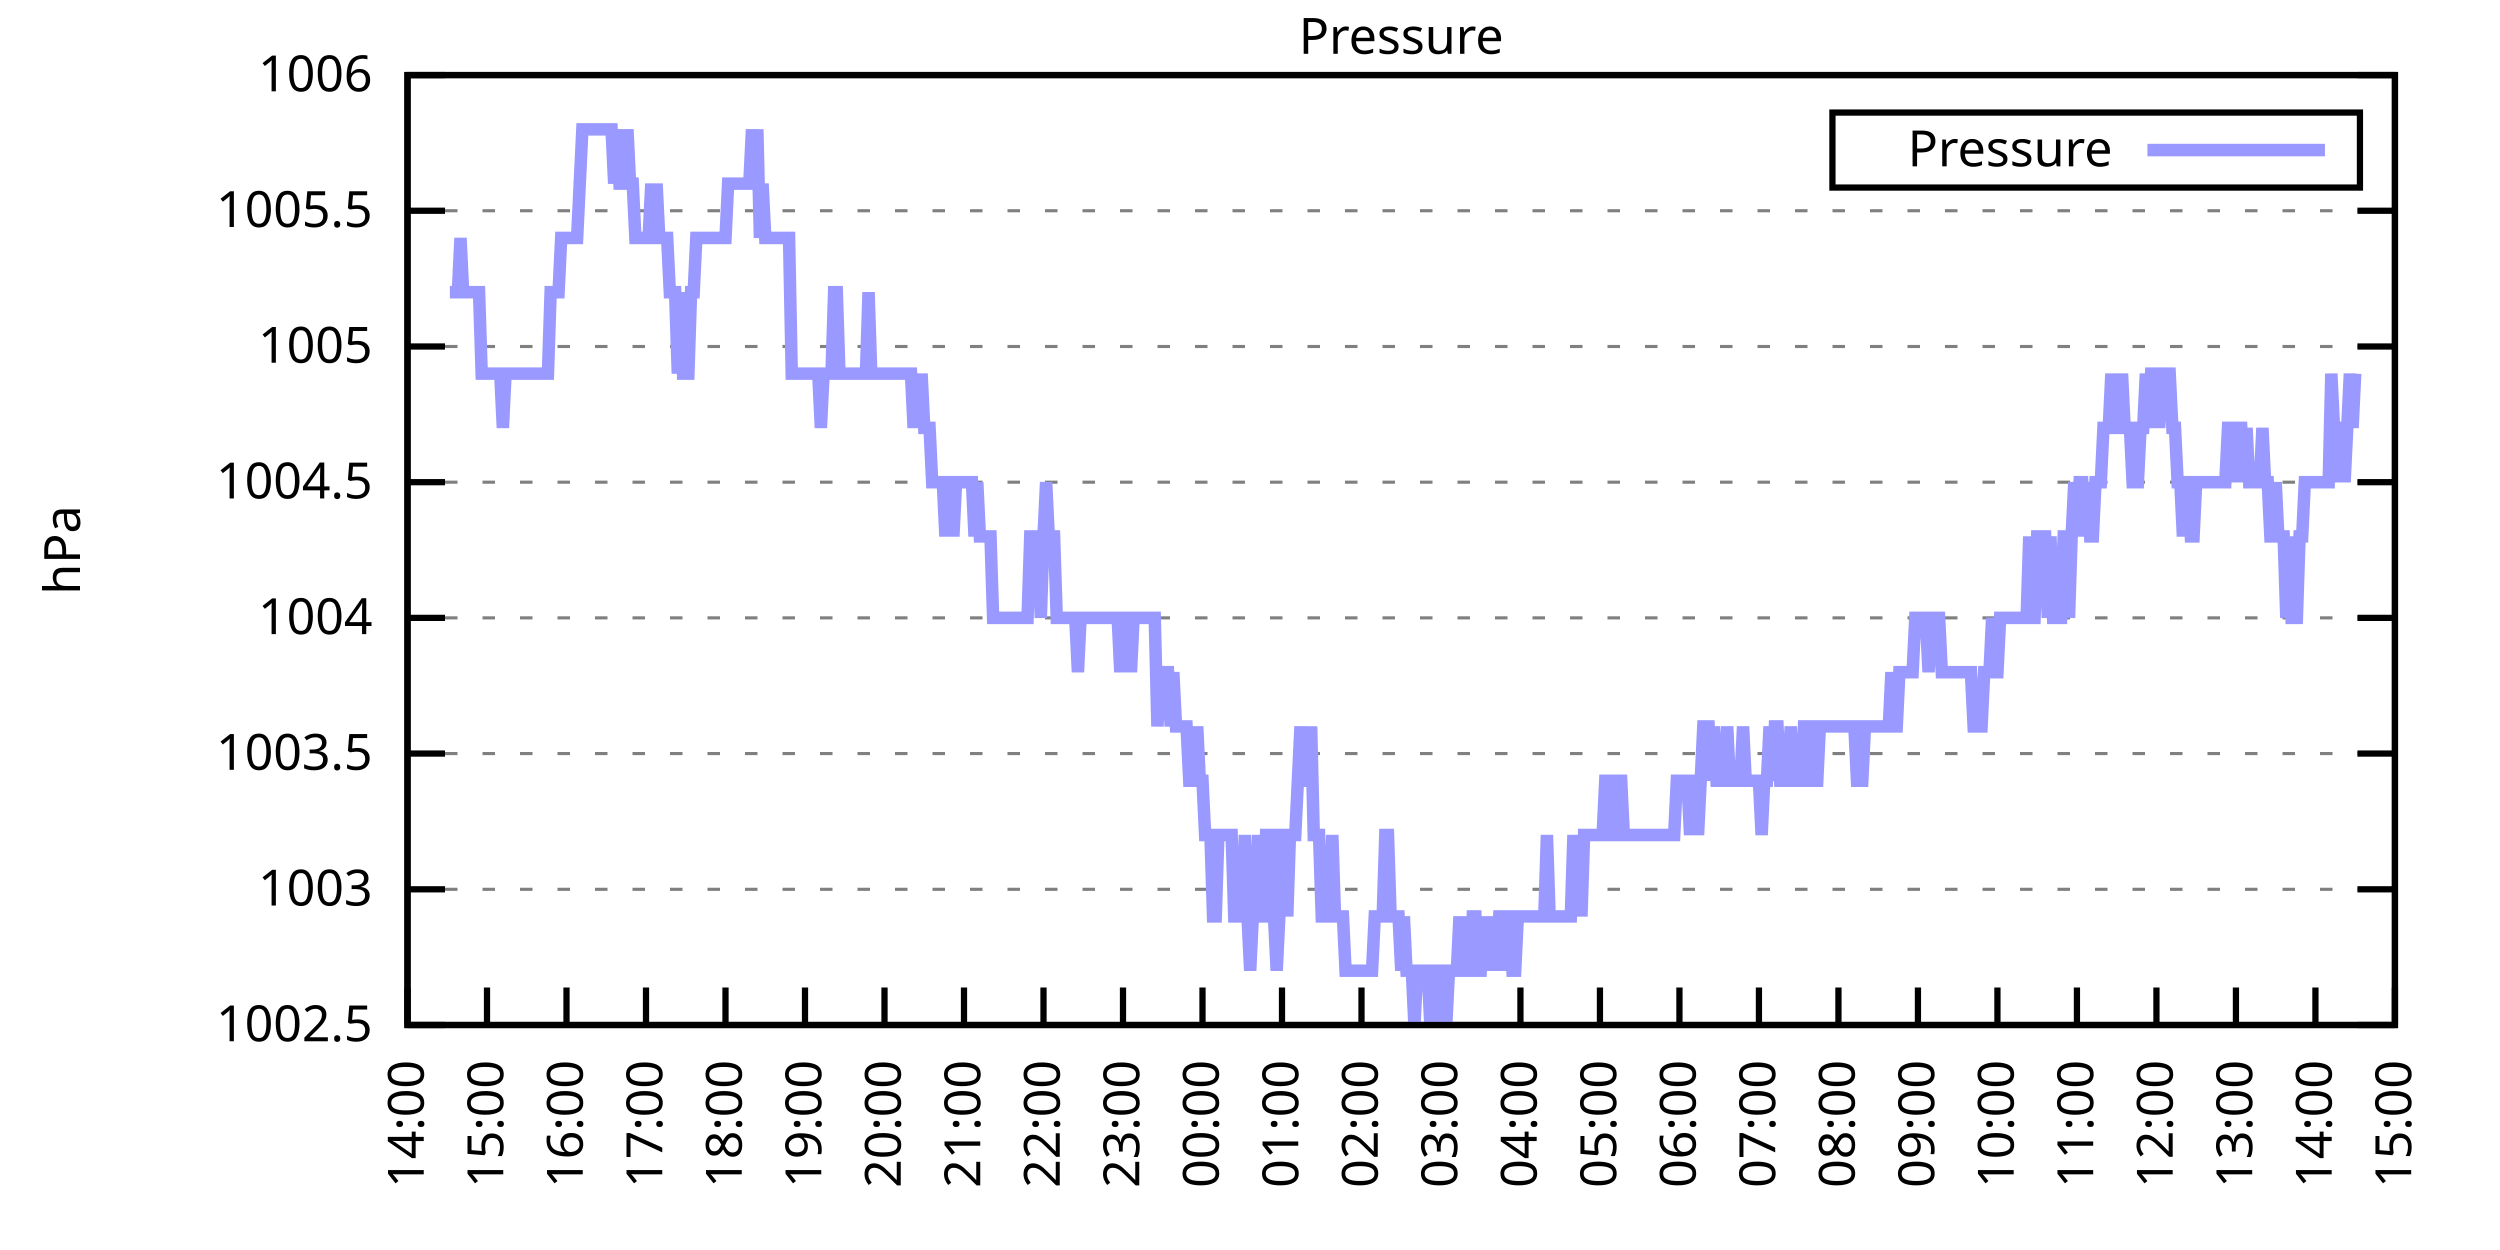
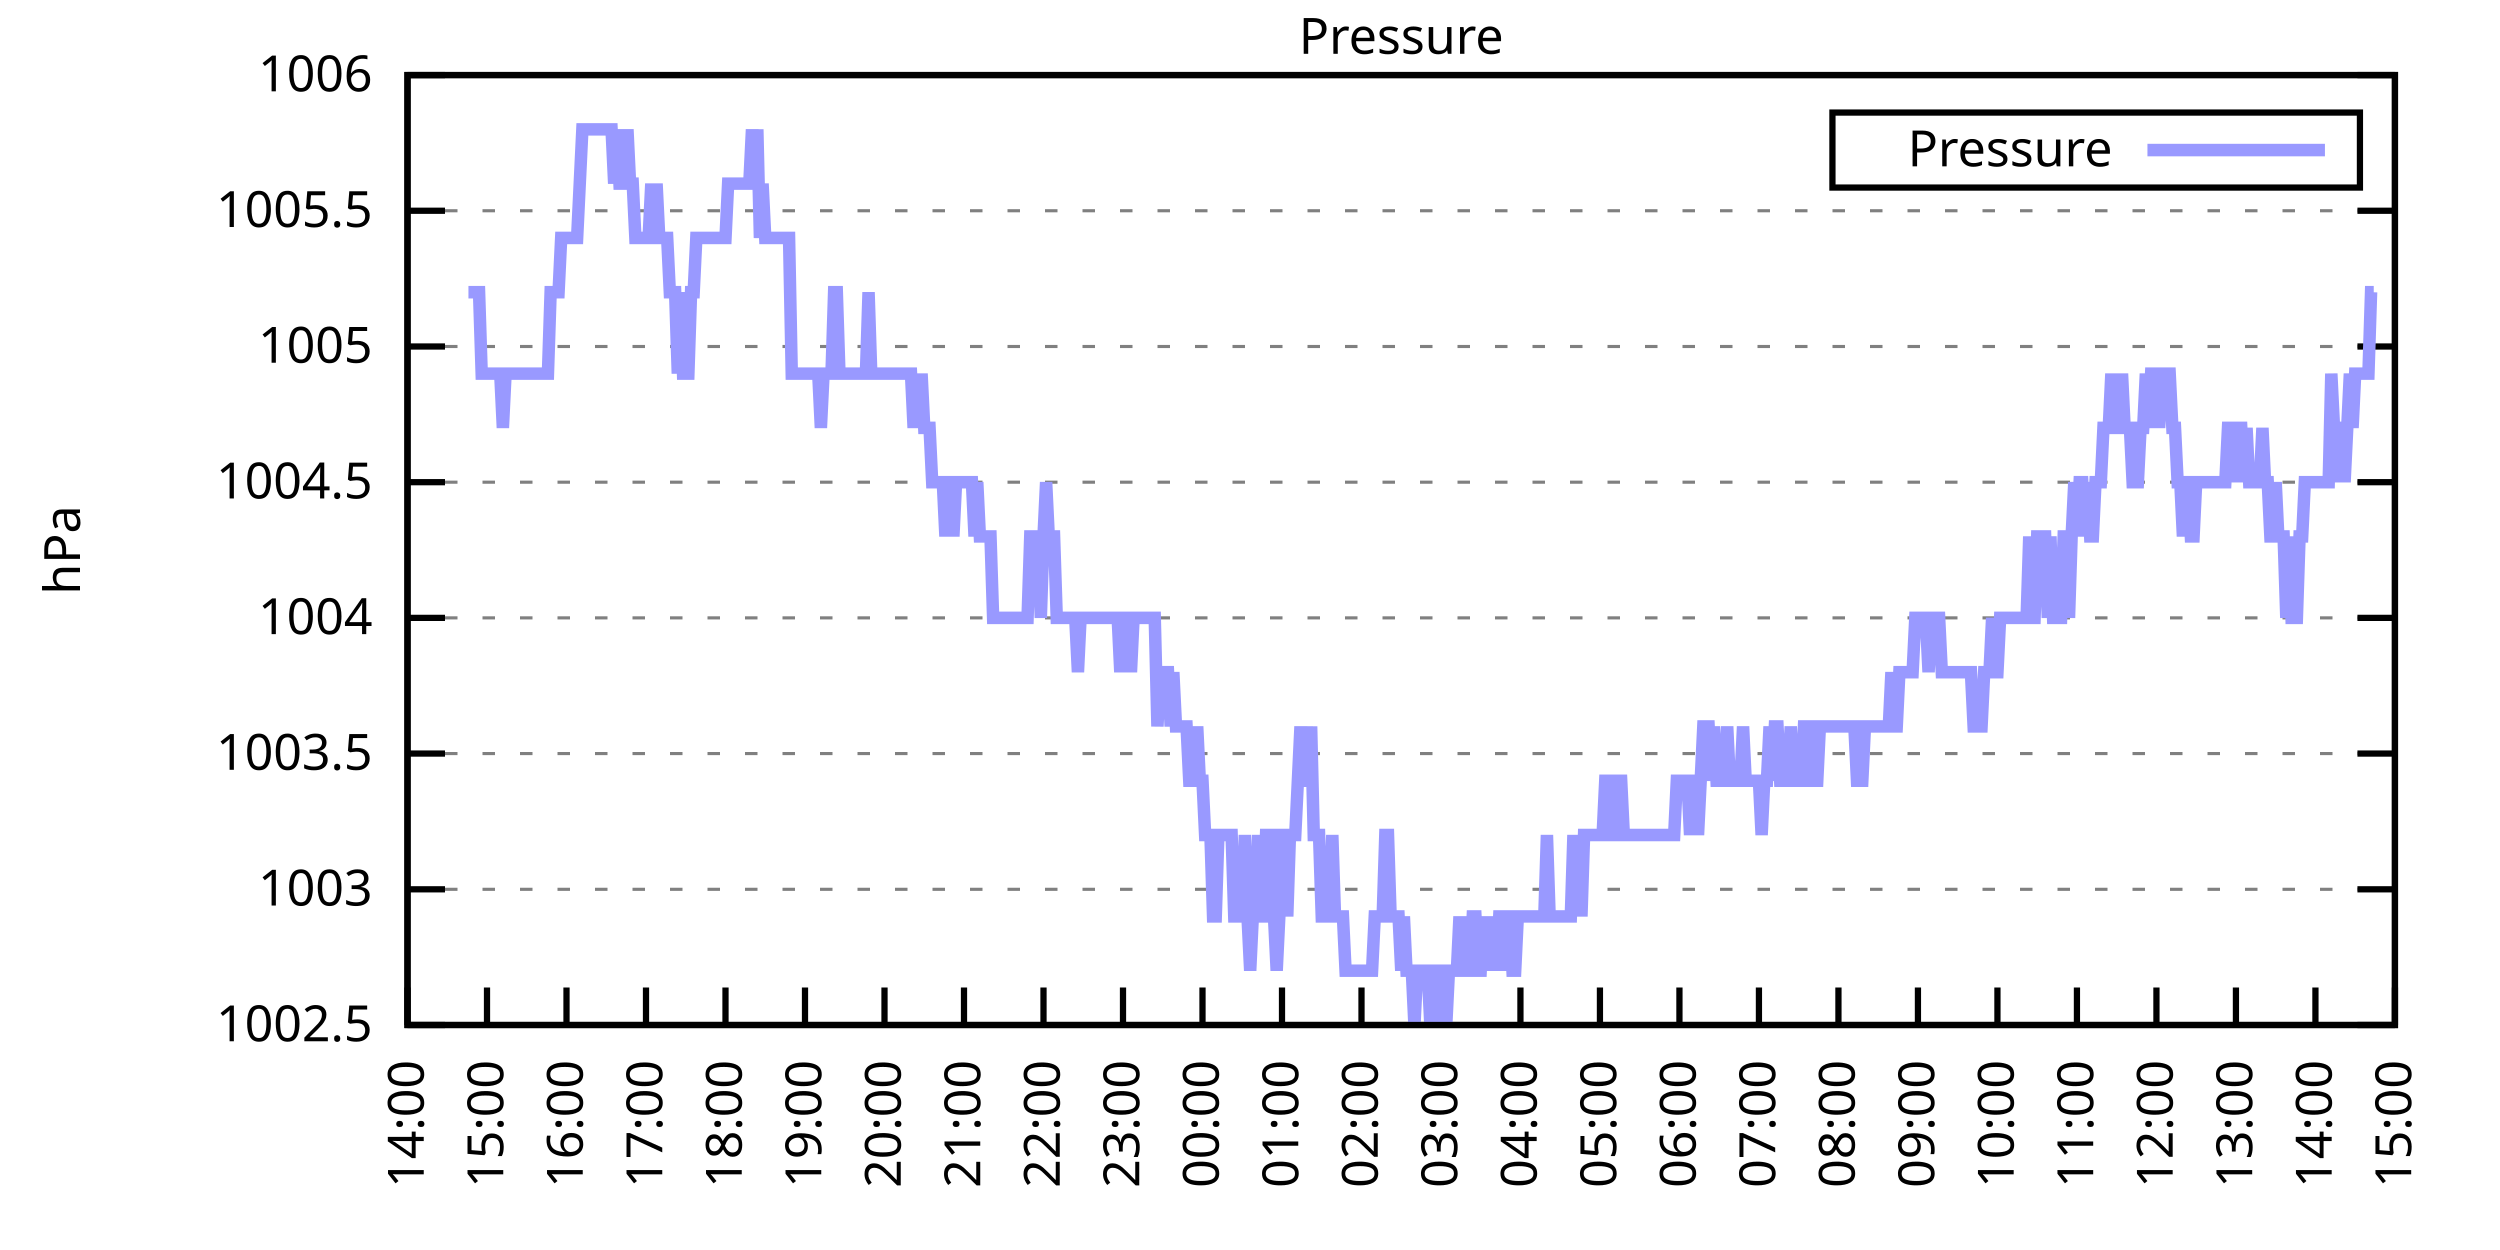
<svg xmlns="http://www.w3.org/2000/svg" xmlns:xlink="http://www.w3.org/1999/xlink" width="400" height="200" viewBox="0 0 400 200">
  <g id="gnuplot_canvas">
    <rect x="0" y="0" width="400" height="200" fill="none" />
    <defs>
      <circle id="gpDot" r="0.5" stroke-width="0.5" stroke="currentColor" />
      <path id="gpPt0" stroke-width="0.333" stroke="currentColor" d="M-1,0 h2 M0,-1 v2" />
      <path id="gpPt1" stroke-width="0.333" stroke="currentColor" d="M-1,-1 L1,1 M1,-1 L-1,1" />
      <path id="gpPt2" stroke-width="0.333" stroke="currentColor" d="M-1,0 L1,0 M0,-1 L0,1 M-1,-1 L1,1 M-1,1 L1,-1" />
      <rect id="gpPt3" stroke-width="0.333" stroke="currentColor" x="-1" y="-1" width="2" height="2" />
      <rect id="gpPt4" stroke-width="0.333" stroke="currentColor" fill="currentColor" x="-1" y="-1" width="2" height="2" />
      <circle id="gpPt5" stroke-width="0.333" stroke="currentColor" cx="0" cy="0" r="1" />
      <use xlink:href="#gpPt5" id="gpPt6" fill="currentColor" stroke="none" />
      <path id="gpPt7" stroke-width="0.333" stroke="currentColor" d="M0,-1.33 L-1.33,0.67 L1.33,0.67 z" />
      <use xlink:href="#gpPt7" id="gpPt8" fill="currentColor" stroke="none" />
      <use xlink:href="#gpPt7" id="gpPt9" stroke="currentColor" transform="rotate(180)" />
      <use xlink:href="#gpPt9" id="gpPt10" fill="currentColor" stroke="none" />
      <use xlink:href="#gpPt3" id="gpPt11" stroke="currentColor" transform="rotate(45)" />
      <use xlink:href="#gpPt11" id="gpPt12" fill="currentColor" stroke="none" />
      <path id="gpPt13" stroke-width="0.333" stroke="currentColor" d="M0,1.330 L1.265,0.411 L0.782,-1.067 L-0.782,-1.076 L-1.265,0.411 z" />
      <use xlink:href="#gpPt13" id="gpPt14" fill="currentColor" stroke="none" />
      <filter id="textbox" filterUnits="objectBoundingBox" x="0" y="0" height="1" width="1">
        <feFlood flood-color="white" flood-opacity="1" result="bgnd" />
        <feComposite in="SourceGraphic" in2="bgnd" operator="atop" />
      </filter>
      <filter id="greybox" filterUnits="objectBoundingBox" x="0" y="0" height="1" width="1">
        <feFlood flood-color="lightgrey" flood-opacity="1" result="grey" />
        <feComposite in="SourceGraphic" in2="grey" operator="atop" />
      </filter>
    </defs>
    <g fill="none" color="white" stroke="currentColor" stroke-width="1.00" stroke-linecap="butt" stroke-linejoin="miter">
</g>
    <g fill="none" color="black" stroke="currentColor" stroke-width="1.00" stroke-linecap="butt" stroke-linejoin="miter">
      <g stroke="none" shape-rendering="crispEdges">
        <polygon fill="rgb(255, 255, 255)" points="65.20,164.00 383.18,164.00 383.18,12.02 65.20,12.02 " />
      </g>
    </g>
    <g fill="none" color="black" stroke="currentColor" stroke-width="1.00" stroke-linecap="butt" stroke-linejoin="miter">
</g>
    <g fill="none" color="black" stroke="black" stroke-width="0.50" stroke-linecap="butt" stroke-linejoin="miter">
</g>
    <g fill="none" color="gray" stroke="currentColor" stroke-width="0.50" stroke-linecap="butt" stroke-linejoin="miter">
      <path stroke="gray" stroke-dasharray="2,4" class="gridline" d="M65.20,164.00 L383.19,164.00  " />
    </g>
    <g fill="none" color="gray" stroke="gray" stroke-width="1.00" stroke-linecap="butt" stroke-linejoin="miter">
</g>
    <g fill="none" color="black" stroke="currentColor" stroke-width="1.00" stroke-linecap="butt" stroke-linejoin="miter">
      <path stroke="black" d="M65.20,164.00 L71.20,164.00 M383.19,164.00 L377.19,164.00  " />
      <g transform="translate(59.60,166.60)" stroke="none" fill="black" font-family="Sans" font-size="8.00" text-anchor="end">
        <text>
          <tspan font-family="Sans"> 1002.5</tspan>
        </text>
      </g>
    </g>
    <g fill="none" color="black" stroke="currentColor" stroke-width="1.00" stroke-linecap="butt" stroke-linejoin="miter">
</g>
    <g fill="none" color="black" stroke="black" stroke-width="0.50" stroke-linecap="butt" stroke-linejoin="miter">
</g>
    <g fill="none" color="gray" stroke="currentColor" stroke-width="0.50" stroke-linecap="butt" stroke-linejoin="miter">
      <path stroke="gray" stroke-dasharray="2,4" class="gridline" d="M65.20,142.29 L383.19,142.29  " />
    </g>
    <g fill="none" color="gray" stroke="gray" stroke-width="1.00" stroke-linecap="butt" stroke-linejoin="miter">
</g>
    <g fill="none" color="black" stroke="currentColor" stroke-width="1.00" stroke-linecap="butt" stroke-linejoin="miter">
      <path stroke="black" d="M65.20,142.29 L71.20,142.29 M383.19,142.29 L377.19,142.29  " />
      <g transform="translate(59.60,144.89)" stroke="none" fill="black" font-family="Sans" font-size="8.00" text-anchor="end">
        <text>
          <tspan font-family="Sans"> 1003</tspan>
        </text>
      </g>
    </g>
    <g fill="none" color="black" stroke="currentColor" stroke-width="1.00" stroke-linecap="butt" stroke-linejoin="miter">
</g>
    <g fill="none" color="black" stroke="black" stroke-width="0.50" stroke-linecap="butt" stroke-linejoin="miter">
</g>
    <g fill="none" color="gray" stroke="currentColor" stroke-width="0.50" stroke-linecap="butt" stroke-linejoin="miter">
      <path stroke="gray" stroke-dasharray="2,4" class="gridline" d="M65.20,120.57 L383.19,120.57  " />
    </g>
    <g fill="none" color="gray" stroke="gray" stroke-width="1.00" stroke-linecap="butt" stroke-linejoin="miter">
</g>
    <g fill="none" color="black" stroke="currentColor" stroke-width="1.00" stroke-linecap="butt" stroke-linejoin="miter">
      <path stroke="black" d="M65.20,120.57 L71.20,120.57 M383.19,120.57 L377.19,120.57  " />
      <g transform="translate(59.60,123.17)" stroke="none" fill="black" font-family="Sans" font-size="8.00" text-anchor="end">
        <text>
          <tspan font-family="Sans"> 1003.5</tspan>
        </text>
      </g>
    </g>
    <g fill="none" color="black" stroke="currentColor" stroke-width="1.00" stroke-linecap="butt" stroke-linejoin="miter">
</g>
    <g fill="none" color="black" stroke="black" stroke-width="0.50" stroke-linecap="butt" stroke-linejoin="miter">
</g>
    <g fill="none" color="gray" stroke="currentColor" stroke-width="0.50" stroke-linecap="butt" stroke-linejoin="miter">
      <path stroke="gray" stroke-dasharray="2,4" class="gridline" d="M65.20,98.86 L383.19,98.86  " />
    </g>
    <g fill="none" color="gray" stroke="gray" stroke-width="1.00" stroke-linecap="butt" stroke-linejoin="miter">
</g>
    <g fill="none" color="black" stroke="currentColor" stroke-width="1.00" stroke-linecap="butt" stroke-linejoin="miter">
      <path stroke="black" d="M65.20,98.86 L71.20,98.86 M383.19,98.86 L377.19,98.86  " />
      <g transform="translate(59.60,101.46)" stroke="none" fill="black" font-family="Sans" font-size="8.00" text-anchor="end">
        <text>
          <tspan font-family="Sans"> 1004</tspan>
        </text>
      </g>
    </g>
    <g fill="none" color="black" stroke="currentColor" stroke-width="1.00" stroke-linecap="butt" stroke-linejoin="miter">
</g>
    <g fill="none" color="black" stroke="black" stroke-width="0.50" stroke-linecap="butt" stroke-linejoin="miter">
</g>
    <g fill="none" color="gray" stroke="currentColor" stroke-width="0.50" stroke-linecap="butt" stroke-linejoin="miter">
      <path stroke="gray" stroke-dasharray="2,4" class="gridline" d="M65.20,77.15 L383.19,77.15  " />
    </g>
    <g fill="none" color="gray" stroke="gray" stroke-width="1.00" stroke-linecap="butt" stroke-linejoin="miter">
</g>
    <g fill="none" color="black" stroke="currentColor" stroke-width="1.00" stroke-linecap="butt" stroke-linejoin="miter">
      <path stroke="black" d="M65.20,77.15 L71.20,77.15 M383.19,77.15 L377.19,77.15  " />
      <g transform="translate(59.60,79.75)" stroke="none" fill="black" font-family="Sans" font-size="8.00" text-anchor="end">
        <text>
          <tspan font-family="Sans"> 1004.5</tspan>
        </text>
      </g>
    </g>
    <g fill="none" color="black" stroke="currentColor" stroke-width="1.00" stroke-linecap="butt" stroke-linejoin="miter">
</g>
    <g fill="none" color="black" stroke="black" stroke-width="0.50" stroke-linecap="butt" stroke-linejoin="miter">
</g>
    <g fill="none" color="gray" stroke="currentColor" stroke-width="0.50" stroke-linecap="butt" stroke-linejoin="miter">
      <path stroke="gray" stroke-dasharray="2,4" class="gridline" d="M65.20,55.44 L383.19,55.44  " />
    </g>
    <g fill="none" color="gray" stroke="gray" stroke-width="1.00" stroke-linecap="butt" stroke-linejoin="miter">
</g>
    <g fill="none" color="black" stroke="currentColor" stroke-width="1.00" stroke-linecap="butt" stroke-linejoin="miter">
      <path stroke="black" d="M65.20,55.44 L71.20,55.44 M383.19,55.44 L377.19,55.44  " />
      <g transform="translate(59.60,58.04)" stroke="none" fill="black" font-family="Sans" font-size="8.00" text-anchor="end">
        <text>
          <tspan font-family="Sans"> 1005</tspan>
        </text>
      </g>
    </g>
    <g fill="none" color="black" stroke="currentColor" stroke-width="1.00" stroke-linecap="butt" stroke-linejoin="miter">
</g>
    <g fill="none" color="black" stroke="black" stroke-width="0.50" stroke-linecap="butt" stroke-linejoin="miter">
</g>
    <g fill="none" color="gray" stroke="currentColor" stroke-width="0.50" stroke-linecap="butt" stroke-linejoin="miter">
      <path stroke="gray" stroke-dasharray="2,4" class="gridline" d="M65.20,33.72 L383.19,33.72  " />
    </g>
    <g fill="none" color="gray" stroke="gray" stroke-width="1.00" stroke-linecap="butt" stroke-linejoin="miter">
</g>
    <g fill="none" color="black" stroke="currentColor" stroke-width="1.00" stroke-linecap="butt" stroke-linejoin="miter">
      <path stroke="black" d="M65.20,33.72 L71.20,33.72 M383.19,33.72 L377.19,33.72  " />
      <g transform="translate(59.60,36.32)" stroke="none" fill="black" font-family="Sans" font-size="8.00" text-anchor="end">
        <text>
          <tspan font-family="Sans"> 1005.5</tspan>
        </text>
      </g>
    </g>
    <g fill="none" color="black" stroke="currentColor" stroke-width="1.00" stroke-linecap="butt" stroke-linejoin="miter">
</g>
    <g fill="none" color="black" stroke="black" stroke-width="0.50" stroke-linecap="butt" stroke-linejoin="miter">
</g>
    <g fill="none" color="gray" stroke="currentColor" stroke-width="0.50" stroke-linecap="butt" stroke-linejoin="miter">
      <path stroke="gray" stroke-dasharray="2,4" class="gridline" d="M65.20,12.01 L383.19,12.01  " />
    </g>
    <g fill="none" color="gray" stroke="gray" stroke-width="1.00" stroke-linecap="butt" stroke-linejoin="miter">
</g>
    <g fill="none" color="black" stroke="currentColor" stroke-width="1.00" stroke-linecap="butt" stroke-linejoin="miter">
      <path stroke="black" d="M65.20,12.01 L71.20,12.01 M383.19,12.01 L377.19,12.01  " />
      <g transform="translate(59.60,14.61)" stroke="none" fill="black" font-family="Sans" font-size="8.00" text-anchor="end">
        <text>
          <tspan font-family="Sans"> 1006</tspan>
        </text>
      </g>
    </g>
    <g fill="none" color="black" stroke="currentColor" stroke-width="1.00" stroke-linecap="butt" stroke-linejoin="miter">
      <path stroke="black" d="M65.20,164.00 L65.20,158.00  " />
      <g transform="translate(67.80,169.60) rotate(270.00)" stroke="none" fill="black" font-family="Sans" font-size="8.00" text-anchor="end">
        <text>
          <tspan font-family="Sans">14:00</tspan>
        </text>
      </g>
    </g>
    <g fill="none" color="black" stroke="currentColor" stroke-width="1.00" stroke-linecap="butt" stroke-linejoin="miter">
      <path stroke="black" d="M77.92,164.00 L77.92,158.00  " />
      <g transform="translate(80.52,169.60) rotate(270.00)" stroke="none" fill="black" font-family="Sans" font-size="8.00" text-anchor="end">
        <text>
          <tspan font-family="Sans">15:00</tspan>
        </text>
      </g>
    </g>
    <g fill="none" color="black" stroke="currentColor" stroke-width="1.00" stroke-linecap="butt" stroke-linejoin="miter">
      <path stroke="black" d="M90.64,164.00 L90.64,158.00  " />
      <g transform="translate(93.24,169.60) rotate(270.00)" stroke="none" fill="black" font-family="Sans" font-size="8.00" text-anchor="end">
        <text>
          <tspan font-family="Sans">16:00</tspan>
        </text>
      </g>
    </g>
    <g fill="none" color="black" stroke="currentColor" stroke-width="1.00" stroke-linecap="butt" stroke-linejoin="miter">
      <path stroke="black" d="M103.36,164.00 L103.36,158.00  " />
      <g transform="translate(105.96,169.60) rotate(270.00)" stroke="none" fill="black" font-family="Sans" font-size="8.00" text-anchor="end">
        <text>
          <tspan font-family="Sans">17:00</tspan>
        </text>
      </g>
    </g>
    <g fill="none" color="black" stroke="currentColor" stroke-width="1.00" stroke-linecap="butt" stroke-linejoin="miter">
      <path stroke="black" d="M116.08,164.00 L116.08,158.00  " />
      <g transform="translate(118.68,169.60) rotate(270.00)" stroke="none" fill="black" font-family="Sans" font-size="8.00" text-anchor="end">
        <text>
          <tspan font-family="Sans">18:00</tspan>
        </text>
      </g>
    </g>
    <g fill="none" color="black" stroke="currentColor" stroke-width="1.00" stroke-linecap="butt" stroke-linejoin="miter">
      <path stroke="black" d="M128.80,164.00 L128.80,158.00  " />
      <g transform="translate(131.40,169.60) rotate(270.00)" stroke="none" fill="black" font-family="Sans" font-size="8.00" text-anchor="end">
        <text>
          <tspan font-family="Sans">19:00</tspan>
        </text>
      </g>
    </g>
    <g fill="none" color="black" stroke="currentColor" stroke-width="1.00" stroke-linecap="butt" stroke-linejoin="miter">
      <path stroke="black" d="M141.52,164.00 L141.52,158.00  " />
      <g transform="translate(144.12,169.60) rotate(270.00)" stroke="none" fill="black" font-family="Sans" font-size="8.00" text-anchor="end">
        <text>
          <tspan font-family="Sans">20:00</tspan>
        </text>
      </g>
    </g>
    <g fill="none" color="black" stroke="currentColor" stroke-width="1.00" stroke-linecap="butt" stroke-linejoin="miter">
      <path stroke="black" d="M154.24,164.00 L154.24,158.00  " />
      <g transform="translate(156.84,169.60) rotate(270.00)" stroke="none" fill="black" font-family="Sans" font-size="8.00" text-anchor="end">
        <text>
          <tspan font-family="Sans">21:00</tspan>
        </text>
      </g>
    </g>
    <g fill="none" color="black" stroke="currentColor" stroke-width="1.00" stroke-linecap="butt" stroke-linejoin="miter">
      <path stroke="black" d="M166.96,164.00 L166.96,158.00  " />
      <g transform="translate(169.56,169.60) rotate(270.00)" stroke="none" fill="black" font-family="Sans" font-size="8.00" text-anchor="end">
        <text>
          <tspan font-family="Sans">22:00</tspan>
        </text>
      </g>
    </g>
    <g fill="none" color="black" stroke="currentColor" stroke-width="1.00" stroke-linecap="butt" stroke-linejoin="miter">
      <path stroke="black" d="M179.68,164.00 L179.68,158.00  " />
      <g transform="translate(182.28,169.60) rotate(270.00)" stroke="none" fill="black" font-family="Sans" font-size="8.00" text-anchor="end">
        <text>
          <tspan font-family="Sans">23:00</tspan>
        </text>
      </g>
    </g>
    <g fill="none" color="black" stroke="currentColor" stroke-width="1.00" stroke-linecap="butt" stroke-linejoin="miter">
      <path stroke="black" d="M192.40,164.00 L192.40,158.00  " />
      <g transform="translate(195.00,169.60) rotate(270.00)" stroke="none" fill="black" font-family="Sans" font-size="8.00" text-anchor="end">
        <text>
          <tspan font-family="Sans">00:00</tspan>
        </text>
      </g>
    </g>
    <g fill="none" color="black" stroke="currentColor" stroke-width="1.00" stroke-linecap="butt" stroke-linejoin="miter">
      <path stroke="black" d="M205.12,164.00 L205.12,158.00  " />
      <g transform="translate(207.72,169.60) rotate(270.00)" stroke="none" fill="black" font-family="Sans" font-size="8.00" text-anchor="end">
        <text>
          <tspan font-family="Sans">01:00</tspan>
        </text>
      </g>
    </g>
    <g fill="none" color="black" stroke="currentColor" stroke-width="1.00" stroke-linecap="butt" stroke-linejoin="miter">
      <path stroke="black" d="M217.84,164.00 L217.84,158.00  " />
      <g transform="translate(220.44,169.60) rotate(270.00)" stroke="none" fill="black" font-family="Sans" font-size="8.00" text-anchor="end">
        <text>
          <tspan font-family="Sans">02:00</tspan>
        </text>
      </g>
    </g>
    <g fill="none" color="black" stroke="currentColor" stroke-width="1.00" stroke-linecap="butt" stroke-linejoin="miter">
      <path stroke="black" d="M230.55,164.00 L230.55,158.00  " />
      <g transform="translate(233.15,169.60) rotate(270.00)" stroke="none" fill="black" font-family="Sans" font-size="8.00" text-anchor="end">
        <text>
          <tspan font-family="Sans">03:00</tspan>
        </text>
      </g>
    </g>
    <g fill="none" color="black" stroke="currentColor" stroke-width="1.00" stroke-linecap="butt" stroke-linejoin="miter">
      <path stroke="black" d="M243.27,164.00 L243.27,158.00  " />
      <g transform="translate(245.87,169.60) rotate(270.00)" stroke="none" fill="black" font-family="Sans" font-size="8.00" text-anchor="end">
        <text>
          <tspan font-family="Sans">04:00</tspan>
        </text>
      </g>
    </g>
    <g fill="none" color="black" stroke="currentColor" stroke-width="1.00" stroke-linecap="butt" stroke-linejoin="miter">
      <path stroke="black" d="M255.99,164.00 L255.99,158.00  " />
      <g transform="translate(258.59,169.60) rotate(270.00)" stroke="none" fill="black" font-family="Sans" font-size="8.00" text-anchor="end">
        <text>
          <tspan font-family="Sans">05:00</tspan>
        </text>
      </g>
    </g>
    <g fill="none" color="black" stroke="currentColor" stroke-width="1.00" stroke-linecap="butt" stroke-linejoin="miter">
      <path stroke="black" d="M268.71,164.00 L268.71,158.00  " />
      <g transform="translate(271.31,169.60) rotate(270.00)" stroke="none" fill="black" font-family="Sans" font-size="8.00" text-anchor="end">
        <text>
          <tspan font-family="Sans">06:00</tspan>
        </text>
      </g>
    </g>
    <g fill="none" color="black" stroke="currentColor" stroke-width="1.00" stroke-linecap="butt" stroke-linejoin="miter">
      <path stroke="black" d="M281.43,164.00 L281.43,158.00  " />
      <g transform="translate(284.03,169.60) rotate(270.00)" stroke="none" fill="black" font-family="Sans" font-size="8.00" text-anchor="end">
        <text>
          <tspan font-family="Sans">07:00</tspan>
        </text>
      </g>
    </g>
    <g fill="none" color="black" stroke="currentColor" stroke-width="1.00" stroke-linecap="butt" stroke-linejoin="miter">
      <path stroke="black" d="M294.15,164.00 L294.15,158.00  " />
      <g transform="translate(296.75,169.60) rotate(270.00)" stroke="none" fill="black" font-family="Sans" font-size="8.00" text-anchor="end">
        <text>
          <tspan font-family="Sans">08:00</tspan>
        </text>
      </g>
    </g>
    <g fill="none" color="black" stroke="currentColor" stroke-width="1.00" stroke-linecap="butt" stroke-linejoin="miter">
      <path stroke="black" d="M306.87,164.00 L306.87,158.00  " />
      <g transform="translate(309.47,169.60) rotate(270.00)" stroke="none" fill="black" font-family="Sans" font-size="8.00" text-anchor="end">
        <text>
          <tspan font-family="Sans">09:00</tspan>
        </text>
      </g>
    </g>
    <g fill="none" color="black" stroke="currentColor" stroke-width="1.00" stroke-linecap="butt" stroke-linejoin="miter">
      <path stroke="black" d="M319.59,164.00 L319.59,158.00  " />
      <g transform="translate(322.19,169.60) rotate(270.00)" stroke="none" fill="black" font-family="Sans" font-size="8.00" text-anchor="end">
        <text>
          <tspan font-family="Sans">10:00</tspan>
        </text>
      </g>
    </g>
    <g fill="none" color="black" stroke="currentColor" stroke-width="1.00" stroke-linecap="butt" stroke-linejoin="miter">
      <path stroke="black" d="M332.31,164.00 L332.31,158.00  " />
      <g transform="translate(334.91,169.60) rotate(270.00)" stroke="none" fill="black" font-family="Sans" font-size="8.00" text-anchor="end">
        <text>
          <tspan font-family="Sans">11:00</tspan>
        </text>
      </g>
    </g>
    <g fill="none" color="black" stroke="currentColor" stroke-width="1.00" stroke-linecap="butt" stroke-linejoin="miter">
      <path stroke="black" d="M345.03,164.00 L345.03,158.00  " />
      <g transform="translate(347.63,169.60) rotate(270.00)" stroke="none" fill="black" font-family="Sans" font-size="8.00" text-anchor="end">
        <text>
          <tspan font-family="Sans">12:00</tspan>
        </text>
      </g>
    </g>
    <g fill="none" color="black" stroke="currentColor" stroke-width="1.00" stroke-linecap="butt" stroke-linejoin="miter">
      <path stroke="black" d="M357.75,164.00 L357.75,158.00  " />
      <g transform="translate(360.35,169.60) rotate(270.00)" stroke="none" fill="black" font-family="Sans" font-size="8.00" text-anchor="end">
        <text>
          <tspan font-family="Sans">13:00</tspan>
        </text>
      </g>
    </g>
    <g fill="none" color="black" stroke="currentColor" stroke-width="1.00" stroke-linecap="butt" stroke-linejoin="miter">
      <path stroke="black" d="M370.47,164.00 L370.47,158.00  " />
      <g transform="translate(373.07,169.60) rotate(270.00)" stroke="none" fill="black" font-family="Sans" font-size="8.00" text-anchor="end">
        <text>
          <tspan font-family="Sans">14:00</tspan>
        </text>
      </g>
    </g>
    <g fill="none" color="black" stroke="currentColor" stroke-width="1.00" stroke-linecap="butt" stroke-linejoin="miter">
      <path stroke="black" d="M383.19,164.00 L383.19,158.00  " />
      <g transform="translate(385.79,169.60) rotate(270.00)" stroke="none" fill="black" font-family="Sans" font-size="8.00" text-anchor="end">
        <text>
          <tspan font-family="Sans">15:00</tspan>
        </text>
      </g>
    </g>
    <g fill="none" color="black" stroke="currentColor" stroke-width="1.00" stroke-linecap="butt" stroke-linejoin="miter">
</g>
    <g fill="none" color="black" stroke="currentColor" stroke-width="1.00" stroke-linecap="butt" stroke-linejoin="miter">
      <path stroke="black" d="M65.20,12.01 L65.20,164.00 L383.19,164.00 L383.19,12.01 L65.20,12.01 Z  " />
    </g>
    <g fill="none" color="black" stroke="currentColor" stroke-width="1.00" stroke-linecap="butt" stroke-linejoin="miter">
</g>
    <g fill="none" color="black" stroke="currentColor" stroke-width="1.00" stroke-linecap="butt" stroke-linejoin="miter">
      <path stroke="black" d="M293.19,30.01 L293.19,18.01 L377.59,18.01 L377.59,30.01 L293.19,30.01 Z  " />
    </g>
    <g id="Pressure_plot_1">
      <g fill="none" color="white" stroke="black" stroke-width="2.00" stroke-linecap="butt" stroke-linejoin="miter">
</g>
      <g fill="none" color="black" stroke="currentColor" stroke-width="2.00" stroke-linecap="butt" stroke-linejoin="miter">
        <g transform="translate(337.99,26.61)" stroke="none" fill="black" font-family="Sans" font-size="8.00" text-anchor="end">
          <text>
            <tspan font-family="Sans">Pressure</tspan>
          </text>
        </g>
      </g>
      <g fill="none" color="black" stroke="currentColor" stroke-width="2.00" stroke-linecap="butt" stroke-linejoin="miter">
-         <path stroke="rgb(153, 153, 255)" d="M343.59,24.01 L371.99,24.01 M71.98,46.75 L72.41,46.75 L72.83,46.75 L73.26,46.75 L73.68,38.07 L74.10,46.75   L74.53,46.75 L74.95,46.75 L75.38,46.75 L75.80,46.75 L76.22,46.75 L76.65,46.75 L77.07,59.78 L77.50,59.78   L77.92,59.78 L78.34,59.78 L78.77,59.78 L79.19,59.78 L79.62,59.78 L80.04,59.78 L80.46,68.46 L80.89,59.78   L81.31,59.78 L81.74,59.78 L82.16,59.78 L82.58,59.78 L83.01,59.78 L83.43,59.78 L83.86,59.78 L84.28,59.78   L84.70,59.78 L85.13,59.78 L85.55,59.78 L85.98,59.78 L86.40,59.78 L86.82,59.78 L87.25,59.78 L87.67,59.78   L88.10,46.75 L88.52,46.75 L88.94,46.75 L89.37,46.75 L89.79,38.07 L90.22,38.07 L90.64,38.07 L91.06,38.07   L91.49,38.07 L91.91,38.07 L92.34,38.07 L92.76,29.38 L93.18,20.70 L93.61,20.70 L94.03,20.70 L94.46,20.70   L94.88,20.70 L95.30,20.70 L95.73,20.70 L96.15,20.70 L96.58,20.70 L97.00,20.70 L97.42,20.70 L97.85,20.70   L98.27,29.38 L98.69,20.70 L99.12,29.38 L99.54,29.38 L99.97,29.38 L100.39,20.70 L100.81,29.38 L101.24,29.38   L101.66,38.07 L102.09,38.07 L102.51,38.07 L102.93,38.07 L103.36,38.07 L103.78,38.07 L104.21,29.38 L104.63,38.07   L105.05,29.38 L105.48,38.07 L105.90,38.07 L106.33,38.07 L106.75,38.07 L107.17,46.75 L107.60,46.75 L108.02,46.75   L108.45,59.78 L108.87,46.75 L109.29,59.78 L109.72,59.78 L110.14,59.78 L110.57,46.75 L110.99,46.75 L111.41,38.07   L111.84,38.07 L112.26,38.07 L112.69,38.07 L113.11,38.07 L113.53,38.07 L113.96,38.07 L114.38,38.07 L114.81,38.07   L115.23,38.07 L115.65,38.07 L116.08,38.07 L116.50,29.38 L116.93,29.38 L117.35,29.38 L117.77,29.38 L118.20,29.38   L118.62,29.38 L119.05,29.38 L119.47,29.38 L119.89,29.38 L120.32,20.70 L120.74,29.38 L121.17,20.70 L121.59,38.07   L122.01,29.38 L122.44,38.07 L122.86,38.07 L123.29,38.07 L123.71,38.07 L124.13,38.07 L124.56,38.07 L124.98,38.07   L125.41,38.07 L125.83,38.07 L126.25,38.07 L126.68,59.78 L127.10,59.78 L127.53,59.78 L127.95,59.78 L128.37,59.78   L128.80,59.78 L129.22,59.78 L129.65,59.78 L130.07,59.78 L130.49,59.78 L130.92,59.78 L131.34,68.46 L131.77,59.78   L132.19,59.78 L132.61,59.78 L133.04,59.78 L133.46,46.75 L133.89,46.75 L134.31,59.78 L134.73,59.78 L135.16,59.78   L135.58,59.78 L136.01,59.78 L136.43,59.78 L136.85,59.78 L137.28,59.78 L137.70,59.78 L138.13,59.78 L138.55,59.78   L138.97,46.75 L139.40,59.78 L139.82,59.78 L140.25,59.78 L140.67,59.78 L141.09,59.78 L141.52,59.78 L141.94,59.78   L142.37,59.78 L142.79,59.78 L143.21,59.78 L143.64,59.78 L144.06,59.78 L144.49,59.78 L144.91,59.78 L145.33,59.78   L145.76,59.78 L146.18,68.46 L146.61,59.78 L147.03,68.46 L147.45,59.78 L147.88,68.46 L148.30,68.46 L148.73,68.46   L149.15,77.15 L149.57,77.15 L150.00,77.15 L150.42,77.15 L150.85,77.15 L151.27,85.83 L151.69,77.15 L152.12,77.15   L152.54,85.83 L152.97,77.15 L153.39,77.15 L153.81,77.15 L154.24,77.15 L154.66,77.15 L155.09,77.15 L155.51,77.15   L155.93,85.83 L156.36,77.15 L156.78,85.83 L157.21,85.83 L157.63,85.83 L158.05,85.83 L158.48,85.83 L158.90,98.86   L159.33,98.86 L159.75,98.86 L160.17,98.86 L160.60,98.86 L161.02,98.86 L161.44,98.86 L161.87,98.86 L162.29,98.86   L162.72,98.86 L163.14,98.86 L163.56,98.86 L163.99,98.86 L164.41,98.86 L164.84,85.83 L165.26,85.83 L165.68,85.83   L166.11,85.83 L166.53,98.86 L166.96,85.83 L167.38,77.15 L167.80,85.83 L168.23,85.83 L168.65,85.83 L169.08,98.86   L169.50,98.86 L169.92,98.86 L170.35,98.86 L170.77,98.86 L171.20,98.86 L171.62,98.86 L172.04,98.86 L172.47,107.55   L172.89,98.86 L173.32,98.86 L173.74,98.86 L174.16,98.86 L174.59,98.86 L175.01,98.86 L175.44,98.86 L175.86,98.86   L176.28,98.86 L176.71,98.86 L177.13,98.86 L177.56,98.86 L177.98,98.86 L178.40,98.86 L178.83,98.86 L179.25,107.55   L179.68,98.86 L180.10,98.86 L180.52,98.86 L180.95,107.55 L181.37,98.86 L181.80,98.86 L182.22,98.86 L182.64,98.86   L183.07,98.86 L183.49,98.86 L183.92,98.86 L184.34,98.86 L184.76,98.86 L185.19,116.23 L185.61,107.55 L186.04,107.55   L186.46,107.55 L186.88,107.55 L187.31,116.23 L187.73,107.55 L188.16,116.23 L188.58,116.23 L189.00,116.23 L189.43,116.23   L189.85,116.23 L190.28,124.92 L190.70,124.92 L191.12,124.92 L191.55,116.23 L191.97,124.92 L192.40,124.92 L192.82,133.60   L193.24,133.60 L193.67,133.60 L194.09,146.63 L194.52,146.63 L194.94,133.60 L195.36,133.60 L195.79,133.60 L196.21,133.60   L196.64,133.60 L197.06,133.60 L197.48,146.63 L197.91,146.63 L198.33,146.63 L198.76,146.63 L199.18,133.60 L199.60,146.63   L200.03,155.31 L200.45,146.63 L200.88,146.63 L201.30,133.60 L201.72,146.63 L202.15,146.63 L202.57,133.60 L203.00,133.60   L203.42,133.60 L203.84,146.63 L204.27,155.31 L204.69,146.63 L205.12,133.60 L205.54,133.60 L205.96,146.63 L206.39,133.60   L206.81,133.60 L207.24,133.60 L207.66,124.92 L208.08,116.23 L208.51,124.92 L208.93,124.92 L209.36,124.92 L209.78,116.23   L210.20,133.60 L210.63,133.60 L211.05,133.60 L211.48,146.63 L211.90,146.63 L212.32,146.63 L212.75,146.63 L213.17,133.60   L213.60,146.63 L214.02,146.63 L214.44,146.63 L214.87,146.63 L215.29,155.31 L215.72,155.31 L216.14,155.31 L216.56,155.31   L216.99,155.31 L217.41,155.31 L217.84,155.31 L218.26,155.31 L218.68,155.31 L219.11,155.31 L219.53,155.31 L219.96,146.63   L220.38,146.63 L220.80,146.63 L221.23,146.63 L221.65,133.60 L222.08,133.60 L222.50,146.63 L222.92,146.63 L223.35,146.63   L223.77,146.63 L224.20,155.31 L224.62,146.63 L225.04,155.31 L225.47,155.31 L225.89,155.31 L226.31,164.00 L226.74,155.31   L227.16,155.31 L227.59,155.31 L228.01,155.31 L228.43,155.31 L228.86,164.00 L229.28,155.31 L229.71,155.31 L230.13,164.00   L230.55,155.31 L230.98,155.31 L231.40,164.00 L231.83,155.31 L232.25,155.31 L232.67,155.31 L233.10,155.31 L233.52,146.63   L233.95,155.31 L234.37,146.63 L234.79,155.31 L235.22,155.31 L235.64,146.63 L236.07,146.63 L236.49,155.31 L236.91,155.31   L237.34,146.63 L237.76,155.31 L238.19,146.63 L238.61,155.31 L239.03,146.63 L239.46,155.31 L239.88,146.63 L240.31,146.63   L240.73,155.31 L241.15,146.63 L241.58,146.63 L242.00,155.31 L242.43,155.31 L242.85,146.63 L243.27,146.63 L243.70,146.63   L244.12,146.63 L244.55,146.63 L244.97,146.63 L245.39,146.63 L245.82,146.63 L246.24,146.63 L246.67,146.63 L247.09,146.63   L247.51,133.60 L247.94,146.63 L248.36,146.63 L248.79,146.63 L249.21,146.63 L249.63,146.63 L250.06,146.63 L250.48,146.63   L250.91,146.63 L251.33,146.63 L251.75,133.60 L252.18,146.63 L252.60,133.60 L253.03,146.63 L253.45,133.60 L253.87,133.60   L254.30,133.60 L254.72,133.60 L255.15,133.60 L255.57,133.60 L255.99,133.60 L256.42,133.60 L256.84,124.92 L257.27,124.92   L257.69,133.60 L258.11,133.60 L258.54,124.92 L258.96,124.92 L259.39,124.92 L259.81,133.60 L260.23,133.60 L260.66,133.60   L261.08,133.60 L261.51,133.60 L261.93,133.60 L262.35,133.60 L262.78,133.60 L263.20,133.60 L263.63,133.60 L264.05,133.60   L264.47,133.60 L264.90,133.60 L265.32,133.60 L265.75,133.60 L266.17,133.60 L266.59,133.60 L267.02,133.60 L267.44,133.60   L267.87,133.60 L268.29,124.92 L268.71,124.92 L269.14,124.92 L269.56,124.92 L269.99,124.92 L270.41,133.60 L270.83,124.92   L271.26,124.92 L271.68,133.60 L272.11,124.92 L272.53,116.23 L272.95,116.23 L273.38,116.23 L273.80,124.92 L274.23,116.23   L274.65,124.92 L275.07,124.92 L275.50,124.92 L275.92,124.92 L276.35,116.23 L276.77,124.92 L277.19,124.92 L277.62,124.92   L278.04,124.92 L278.47,124.92 L278.89,116.23 L279.31,124.92 L279.74,124.92 L280.16,124.92 L280.59,124.92 L281.01,124.92   L281.43,124.92 L281.86,133.60 L282.28,124.92 L282.71,124.92 L283.13,116.23 L283.55,124.92 L283.98,116.23 L284.40,116.23   L284.83,124.92 L285.25,124.92 L285.67,124.92 L286.10,124.92 L286.52,116.23 L286.95,124.92 L287.37,124.92 L287.79,124.92   L288.22,124.92 L288.64,116.23 L289.06,116.23 L289.49,116.23 L289.91,124.92 L290.34,124.92 L290.76,124.92 L291.18,116.23   L291.61,116.23 L292.03,116.23 L292.46,116.23 L292.88,116.23 L293.30,116.23 L293.73,116.23 L294.15,116.23 L294.58,116.23   L295.00,116.23 L295.42,116.23 L295.85,116.23 L296.27,116.23 L296.70,116.23 L297.12,124.92 L297.54,124.92 L297.97,124.92   L298.39,116.23 L298.82,116.23 L299.24,116.23 L299.66,116.23 L300.09,116.23 L300.51,116.23 L300.94,116.23 L301.36,116.23   L301.78,116.23 L302.21,116.23 L302.63,107.55 L303.06,116.23 L303.48,116.23 L303.90,107.55 L304.33,107.55 L304.75,107.55   L305.18,107.55 L305.60,107.55 L306.02,107.55 L306.45,98.86 L306.87,98.86 L307.30,98.86 L307.72,98.86 L308.14,98.86   L308.57,107.55 L308.99,98.86 L309.42,98.86 L309.84,98.86 L310.26,98.86 L310.69,107.55 L311.11,107.55 L311.54,107.55   L311.96,107.55 L312.38,107.55 L312.81,107.55 L313.23,107.55 L313.66,107.55 L314.08,107.55 L314.50,107.55 L314.93,107.55   L315.35,107.55 L315.78,116.23 L316.20,116.23 L316.62,116.23 L317.05,116.23 L317.47,107.55 L317.90,107.55 L318.32,107.55   L318.74,98.86 L319.17,107.55 L319.59,107.55 L320.02,98.86 L320.44,98.86 L320.86,98.86 L321.29,98.86 L321.71,98.86   L322.14,98.86 L322.56,98.86 L322.98,98.86 L323.41,98.86 L323.83,98.86 L324.26,98.86 L324.68,85.83 L325.10,98.86   L325.53,98.86 L325.95,85.83 L326.38,85.83 L326.80,85.83 L327.22,85.83 L327.65,98.86 L328.07,85.83 L328.50,98.86   L328.92,98.86 L329.34,98.86 L329.77,98.86 L330.19,85.83 L330.62,85.83 L331.04,98.86 L331.46,85.83 L331.89,77.15   L332.31,85.83 L332.74,77.15 L333.16,77.15 L333.58,85.83 L334.01,77.15 L334.43,85.83 L334.86,85.83 L335.28,77.15   L335.70,77.15 L336.13,77.15 L336.55,68.46 L336.98,68.46 L337.40,68.46 L337.82,59.78 L338.25,68.46 L338.67,68.46   L339.10,68.46 L339.52,59.78 L339.94,68.46 L340.37,68.46 L340.79,68.46 L341.22,77.15 L341.64,77.15 L342.06,77.15   L342.49,68.46 L342.91,68.46 L343.34,59.78 L343.76,68.46 L344.18,59.78 L344.61,59.78 L345.03,59.78 L345.46,68.46   L345.88,59.78 L346.30,59.78 L346.73,59.78 L347.15,59.78 L347.58,68.46 L348.00,68.46 L348.42,77.15 L348.85,77.15   L349.27,85.83 L349.70,77.15 L350.12,77.15 L350.54,85.83 L350.97,85.83 L351.39,77.15 L351.81,77.15 L352.24,77.15   L352.66,77.15 L353.09,77.15 L353.51,77.15 L353.93,77.15 L354.36,77.15 L354.78,77.15 L355.21,77.15 L355.63,77.15   L356.05,77.15 L356.48,68.46 L356.90,68.46 L357.33,77.15 L357.75,68.46 L358.17,68.46 L358.60,68.46 L359.02,77.15   L359.45,68.46 L359.87,77.15 L360.29,77.15 L360.72,77.15 L361.14,77.15 L361.57,77.15 L361.99,68.46 L362.41,77.15   L362.84,77.15 L363.26,85.83 L363.69,85.83 L364.11,77.15 L364.53,85.83 L364.96,85.83 L365.38,85.83 L365.81,98.86   L366.23,85.83 L366.65,98.86 L367.08,98.86 L367.50,98.86 L367.93,85.83 L368.35,85.83 L368.77,77.15 L369.20,77.15   L369.62,77.15 L370.05,77.15 L370.47,77.15 L370.89,77.15 L371.32,77.15 L371.74,77.15 L372.17,77.15 L372.59,77.15   L373.01,59.78 L373.44,68.46 L373.86,77.15 L374.29,68.46 L374.71,68.46 L375.13,77.15 L375.56,68.46 L375.98,59.78   L376.41,68.46 L376.83,59.78  " />
+         <path stroke="rgb(153, 153, 255)" d="M343.59,24.01 L371.99,24.01 M74.95,46.75 L75.38,46.75 L75.80,46.75 L76.22,46.75 L76.65,46.75 L77.07,59.78   L77.50,59.78 L77.92,59.78 L78.34,59.78 L78.77,59.78 L79.19,59.78 L79.62,59.78 L80.04,59.78 L80.46,68.46   L80.89,59.78 L81.31,59.78 L81.74,59.78 L82.16,59.78 L82.58,59.78 L83.01,59.78 L83.43,59.78 L83.86,59.78   L84.28,59.78 L84.70,59.78 L85.13,59.78 L85.55,59.78 L85.98,59.78 L86.40,59.78 L86.82,59.78 L87.25,59.78   L87.67,59.78 L88.10,46.75 L88.52,46.75 L88.94,46.75 L89.37,46.75 L89.79,38.07 L90.22,38.07 L90.64,38.07   L91.06,38.07 L91.49,38.07 L91.91,38.07 L92.34,38.07 L92.76,29.38 L93.18,20.70 L93.61,20.70 L94.03,20.70   L94.46,20.70 L94.88,20.70 L95.30,20.70 L95.73,20.70 L96.15,20.70 L96.58,20.70 L97.00,20.70 L97.42,20.70   L97.85,20.70 L98.27,29.38 L98.69,20.70 L99.12,29.38 L99.54,29.38 L99.97,29.38 L100.39,20.70 L100.81,29.38   L101.24,29.38 L101.66,38.07 L102.09,38.07 L102.51,38.07 L102.93,38.07 L103.36,38.07 L103.78,38.07 L104.21,29.38   L104.63,38.07 L105.05,29.38 L105.48,38.07 L105.90,38.07 L106.33,38.07 L106.75,38.07 L107.17,46.75 L107.60,46.75   L108.02,46.75 L108.45,59.78 L108.87,46.75 L109.29,59.78 L109.72,59.78 L110.14,59.78 L110.57,46.75 L110.99,46.75   L111.41,38.07 L111.84,38.07 L112.26,38.07 L112.69,38.07 L113.11,38.07 L113.53,38.07 L113.96,38.07 L114.38,38.07   L114.81,38.07 L115.23,38.07 L115.65,38.07 L116.08,38.07 L116.50,29.38 L116.93,29.38 L117.35,29.38 L117.77,29.38   L118.20,29.38 L118.62,29.38 L119.05,29.38 L119.47,29.38 L119.89,29.38 L120.32,20.70 L120.74,29.38 L121.17,20.70   L121.59,38.07 L122.01,29.38 L122.44,38.07 L122.86,38.07 L123.29,38.07 L123.71,38.07 L124.13,38.07 L124.56,38.07   L124.98,38.07 L125.41,38.07 L125.83,38.07 L126.25,38.07 L126.68,59.78 L127.10,59.78 L127.53,59.78 L127.95,59.78   L128.37,59.78 L128.80,59.78 L129.22,59.78 L129.65,59.78 L130.07,59.78 L130.49,59.78 L130.92,59.78 L131.34,68.46   L131.77,59.78 L132.19,59.78 L132.61,59.78 L133.04,59.78 L133.46,46.75 L133.89,46.75 L134.31,59.78 L134.73,59.78   L135.16,59.78 L135.58,59.78 L136.01,59.78 L136.43,59.78 L136.85,59.78 L137.28,59.78 L137.70,59.78 L138.13,59.78   L138.55,59.78 L138.97,46.75 L139.40,59.78 L139.82,59.78 L140.25,59.78 L140.67,59.78 L141.09,59.78 L141.52,59.78   L141.94,59.78 L142.37,59.78 L142.79,59.78 L143.21,59.78 L143.64,59.78 L144.06,59.78 L144.49,59.78 L144.91,59.78   L145.33,59.78 L145.76,59.78 L146.18,68.46 L146.61,59.78 L147.03,68.46 L147.45,59.78 L147.88,68.46 L148.30,68.46   L148.73,68.46 L149.15,77.15 L149.57,77.15 L150.00,77.15 L150.42,77.15 L150.85,77.15 L151.27,85.83 L151.69,77.15   L152.12,77.15 L152.54,85.83 L152.97,77.15 L153.39,77.15 L153.81,77.15 L154.24,77.15 L154.66,77.15 L155.09,77.15   L155.51,77.15 L155.93,85.83 L156.36,77.15 L156.78,85.83 L157.21,85.83 L157.63,85.83 L158.05,85.83 L158.48,85.83   L158.90,98.86 L159.33,98.86 L159.75,98.86 L160.17,98.86 L160.60,98.86 L161.02,98.86 L161.44,98.86 L161.87,98.86   L162.29,98.86 L162.72,98.86 L163.14,98.86 L163.56,98.86 L163.99,98.86 L164.41,98.86 L164.84,85.83 L165.26,85.83   L165.68,85.83 L166.11,85.83 L166.53,98.86 L166.96,85.83 L167.38,77.15 L167.80,85.83 L168.23,85.83 L168.65,85.83   L169.08,98.86 L169.50,98.86 L169.92,98.86 L170.35,98.86 L170.77,98.86 L171.20,98.86 L171.62,98.86 L172.04,98.86   L172.47,107.55 L172.89,98.86 L173.32,98.86 L173.74,98.86 L174.16,98.86 L174.59,98.86 L175.01,98.86 L175.44,98.86   L175.86,98.86 L176.28,98.86 L176.71,98.86 L177.13,98.86 L177.56,98.86 L177.98,98.86 L178.40,98.86 L178.83,98.86   L179.25,107.55 L179.68,98.86 L180.10,98.86 L180.52,98.86 L180.95,107.55 L181.37,98.86 L181.80,98.86 L182.22,98.86   L182.64,98.86 L183.07,98.86 L183.49,98.86 L183.92,98.86 L184.34,98.86 L184.76,98.86 L185.19,116.23 L185.61,107.55   L186.04,107.55 L186.46,107.55 L186.88,107.55 L187.31,116.23 L187.73,107.55 L188.16,116.23 L188.58,116.23 L189.00,116.23   L189.43,116.23 L189.85,116.23 L190.28,124.92 L190.70,124.92 L191.12,124.92 L191.55,116.23 L191.97,124.92 L192.40,124.92   L192.82,133.60 L193.24,133.60 L193.67,133.60 L194.09,146.63 L194.52,146.63 L194.94,133.60 L195.36,133.60 L195.79,133.60   L196.21,133.60 L196.64,133.60 L197.06,133.60 L197.48,146.63 L197.91,146.63 L198.33,146.63 L198.76,146.63 L199.18,133.60   L199.60,146.63 L200.03,155.31 L200.45,146.63 L200.88,146.63 L201.30,133.60 L201.72,146.63 L202.15,146.63 L202.57,133.60   L203.00,133.60 L203.42,133.60 L203.84,146.63 L204.27,155.31 L204.69,146.63 L205.12,133.60 L205.54,133.60 L205.96,146.63   L206.39,133.60 L206.81,133.60 L207.24,133.60 L207.66,124.92 L208.08,116.23 L208.51,124.92 L208.93,124.92 L209.36,124.92   L209.78,116.23 L210.20,133.60 L210.63,133.60 L211.05,133.60 L211.48,146.63 L211.90,146.63 L212.32,146.63 L212.75,146.63   L213.17,133.60 L213.60,146.63 L214.02,146.63 L214.44,146.63 L214.87,146.63 L215.29,155.31 L215.72,155.31 L216.14,155.31   L216.56,155.31 L216.99,155.31 L217.41,155.31 L217.84,155.31 L218.26,155.31 L218.68,155.31 L219.11,155.31 L219.53,155.31   L219.96,146.63 L220.38,146.63 L220.80,146.63 L221.23,146.63 L221.65,133.60 L222.08,133.60 L222.50,146.63 L222.92,146.63   L223.35,146.63 L223.77,146.63 L224.20,155.31 L224.62,146.63 L225.04,155.31 L225.47,155.31 L225.89,155.31 L226.31,164.00   L226.74,155.31 L227.16,155.31 L227.59,155.31 L228.01,155.31 L228.43,155.31 L228.86,164.00 L229.28,155.31 L229.71,155.31   L230.13,164.00 L230.55,155.31 L230.98,155.31 L231.40,164.00 L231.83,155.31 L232.25,155.31 L232.67,155.31 L233.10,155.31   L233.52,146.63 L233.95,155.31 L234.37,146.63 L234.79,155.31 L235.22,155.31 L235.64,146.63 L236.07,146.63 L236.49,155.31   L236.91,155.31 L237.34,146.63 L237.76,155.31 L238.19,146.63 L238.61,155.31 L239.03,146.63 L239.46,155.31 L239.88,146.63   L240.31,146.63 L240.73,155.31 L241.15,146.63 L241.58,146.63 L242.00,155.31 L242.43,155.31 L242.85,146.63 L243.27,146.63   L243.70,146.63 L244.12,146.63 L244.55,146.63 L244.97,146.63 L245.39,146.63 L245.82,146.63 L246.24,146.63 L246.67,146.63   L247.09,146.63 L247.51,133.60 L247.94,146.63 L248.36,146.63 L248.79,146.63 L249.21,146.63 L249.63,146.63 L250.06,146.63   L250.48,146.63 L250.91,146.63 L251.33,146.63 L251.75,133.60 L252.18,146.63 L252.60,133.60 L253.03,146.63 L253.45,133.60   L253.87,133.60 L254.30,133.60 L254.72,133.60 L255.15,133.60 L255.57,133.60 L255.99,133.60 L256.42,133.60 L256.84,124.92   L257.27,124.92 L257.69,133.60 L258.11,133.60 L258.54,124.92 L258.96,124.92 L259.39,124.92 L259.81,133.60 L260.23,133.60   L260.66,133.60 L261.08,133.60 L261.51,133.60 L261.93,133.60 L262.35,133.60 L262.78,133.60 L263.20,133.60 L263.63,133.60   L264.05,133.60 L264.47,133.60 L264.90,133.60 L265.32,133.60 L265.75,133.60 L266.17,133.60 L266.59,133.60 L267.02,133.60   L267.44,133.60 L267.87,133.60 L268.29,124.92 L268.71,124.92 L269.14,124.92 L269.56,124.92 L269.99,124.92 L270.41,133.60   L270.83,124.92 L271.26,124.92 L271.68,133.60 L272.11,124.92 L272.53,116.23 L272.95,116.23 L273.38,116.23 L273.80,124.92   L274.23,116.23 L274.65,124.92 L275.07,124.92 L275.50,124.92 L275.92,124.92 L276.35,116.23 L276.77,124.92 L277.19,124.92   L277.62,124.92 L278.04,124.92 L278.47,124.92 L278.89,116.23 L279.31,124.92 L279.74,124.92 L280.16,124.92 L280.59,124.92   L281.01,124.92 L281.43,124.92 L281.86,133.60 L282.28,124.92 L282.71,124.92 L283.13,116.23 L283.55,124.92 L283.98,116.23   L284.40,116.23 L284.83,124.92 L285.25,124.92 L285.67,124.92 L286.10,124.92 L286.52,116.23 L286.95,124.92 L287.37,124.92   L287.79,124.92 L288.22,124.92 L288.64,116.23 L289.06,116.23 L289.49,116.23 L289.91,124.92 L290.34,124.92 L290.76,124.92   L291.18,116.23 L291.61,116.23 L292.03,116.23 L292.46,116.23 L292.88,116.23 L293.30,116.23 L293.73,116.23 L294.15,116.23   L294.58,116.23 L295.00,116.23 L295.42,116.23 L295.85,116.23 L296.27,116.23 L296.70,116.23 L297.12,124.92 L297.54,124.92   L297.97,124.92 L298.39,116.23 L298.82,116.23 L299.24,116.23 L299.66,116.23 L300.09,116.23 L300.51,116.23 L300.94,116.23   L301.36,116.23 L301.78,116.23 L302.21,116.23 L302.63,107.55 L303.06,116.23 L303.48,116.23 L303.90,107.55 L304.33,107.55   L304.75,107.55 L305.18,107.55 L305.60,107.55 L306.02,107.55 L306.45,98.86 L306.87,98.86 L307.30,98.86 L307.72,98.86   L308.14,98.86 L308.57,107.55 L308.99,98.86 L309.42,98.86 L309.84,98.86 L310.26,98.86 L310.69,107.55 L311.11,107.55   L311.54,107.55 L311.96,107.55 L312.38,107.55 L312.81,107.55 L313.23,107.55 L313.66,107.55 L314.08,107.55 L314.50,107.55   L314.93,107.55 L315.35,107.55 L315.78,116.23 L316.20,116.23 L316.62,116.23 L317.05,116.23 L317.47,107.55 L317.90,107.55   L318.32,107.55 L318.74,98.86 L319.17,107.55 L319.59,107.55 L320.02,98.86 L320.44,98.86 L320.86,98.86 L321.29,98.86   L321.71,98.86 L322.14,98.86 L322.56,98.86 L322.98,98.86 L323.41,98.86 L323.83,98.86 L324.26,98.86 L324.68,85.83   L325.10,98.86 L325.53,98.86 L325.95,85.83 L326.38,85.83 L326.80,85.83 L327.22,85.83 L327.65,98.86 L328.07,85.83   L328.50,98.86 L328.92,98.86 L329.34,98.86 L329.77,98.86 L330.19,85.83 L330.62,85.83 L331.04,98.86 L331.46,85.83   L331.89,77.15 L332.31,85.83 L332.74,77.15 L333.16,77.15 L333.58,85.83 L334.01,77.15 L334.43,85.83 L334.86,85.83   L335.28,77.15 L335.70,77.15 L336.13,77.15 L336.55,68.46 L336.98,68.46 L337.40,68.46 L337.82,59.78 L338.25,68.46   L338.67,68.46 L339.10,68.46 L339.52,59.78 L339.94,68.46 L340.37,68.46 L340.79,68.46 L341.22,77.15 L341.64,77.15   L342.06,77.15 L342.49,68.46 L342.91,68.46 L343.34,59.78 L343.76,68.46 L344.18,59.78 L344.61,59.78 L345.03,59.78   L345.46,68.46 L345.88,59.78 L346.30,59.78 L346.73,59.78 L347.15,59.78 L347.58,68.46 L348.00,68.46 L348.42,77.15   L348.85,77.15 L349.27,85.83 L349.70,77.15 L350.12,77.15 L350.54,85.83 L350.97,85.83 L351.39,77.15 L351.81,77.15   L352.24,77.15 L352.66,77.15 L353.09,77.15 L353.51,77.15 L353.93,77.15 L354.36,77.15 L354.78,77.15 L355.21,77.15   L355.63,77.15 L356.05,77.15 L356.48,68.46 L356.90,68.46 L357.33,77.15 L357.75,68.46 L358.17,68.46 L358.60,68.46   L359.02,77.15 L359.45,68.46 L359.87,77.15 L360.29,77.15 L360.72,77.15 L361.14,77.15 L361.57,77.15 L361.99,68.46   L362.41,77.15 L362.84,77.15 L363.26,85.83 L363.69,85.83 L364.11,77.15 L364.53,85.83 L364.96,85.83 L365.38,85.83   L365.81,98.86 L366.23,85.83 L366.65,98.86 L367.08,98.86 L367.50,98.86 L367.93,85.83 L368.35,85.83 L368.77,77.15   L369.20,77.15 L369.62,77.15 L370.05,77.15 L370.47,77.15 L370.89,77.15 L371.32,77.15 L371.74,77.15 L372.17,77.15   L372.59,77.15 L373.01,59.78 L373.44,68.46 L373.86,77.15 L374.29,68.46 L374.71,68.46 L375.13,77.15 L375.56,68.46   L375.98,59.78 L376.41,68.46 L376.83,59.78 L377.25,59.78 L377.68,59.78 L378.10,59.78 L378.53,59.78 L378.95,59.78   L379.37,46.75 L379.80,46.75  " />
      </g>
    </g>
    <g fill="none" color="black" stroke="currentColor" stroke-width="2.00" stroke-linecap="butt" stroke-linejoin="miter">
</g>
    <g fill="none" color="black" stroke="black" stroke-width="1.00" stroke-linecap="butt" stroke-linejoin="miter">
</g>
    <g fill="none" color="black" stroke="currentColor" stroke-width="1.00" stroke-linecap="butt" stroke-linejoin="miter">
      <path stroke="black" d="M65.20,12.01 L65.20,164.00 L383.19,164.00 L383.19,12.01 L65.20,12.01 Z  " />
      <g transform="translate(12.80,88.01) rotate(270.00)" stroke="none" fill="black" font-family="Sans" font-size="8.00" text-anchor="middle">
        <text>
          <tspan font-family="Sans">hPa</tspan>
        </text>
      </g>
    </g>
    <g fill="none" color="black" stroke="currentColor" stroke-width="1.00" stroke-linecap="butt" stroke-linejoin="miter">
</g>
    <g fill="none" color="black" stroke="currentColor" stroke-width="1.00" stroke-linecap="butt" stroke-linejoin="miter">
      <g transform="translate(224.19,8.61)" stroke="none" fill="black" font-family="Sans" font-size="8.00" text-anchor="middle">
        <text>
          <tspan font-family="Sans">Pressure</tspan>
        </text>
      </g>
    </g>
    <g fill="none" color="black" stroke="currentColor" stroke-width="1.00" stroke-linecap="butt" stroke-linejoin="miter">
</g>
  </g>
</svg>
